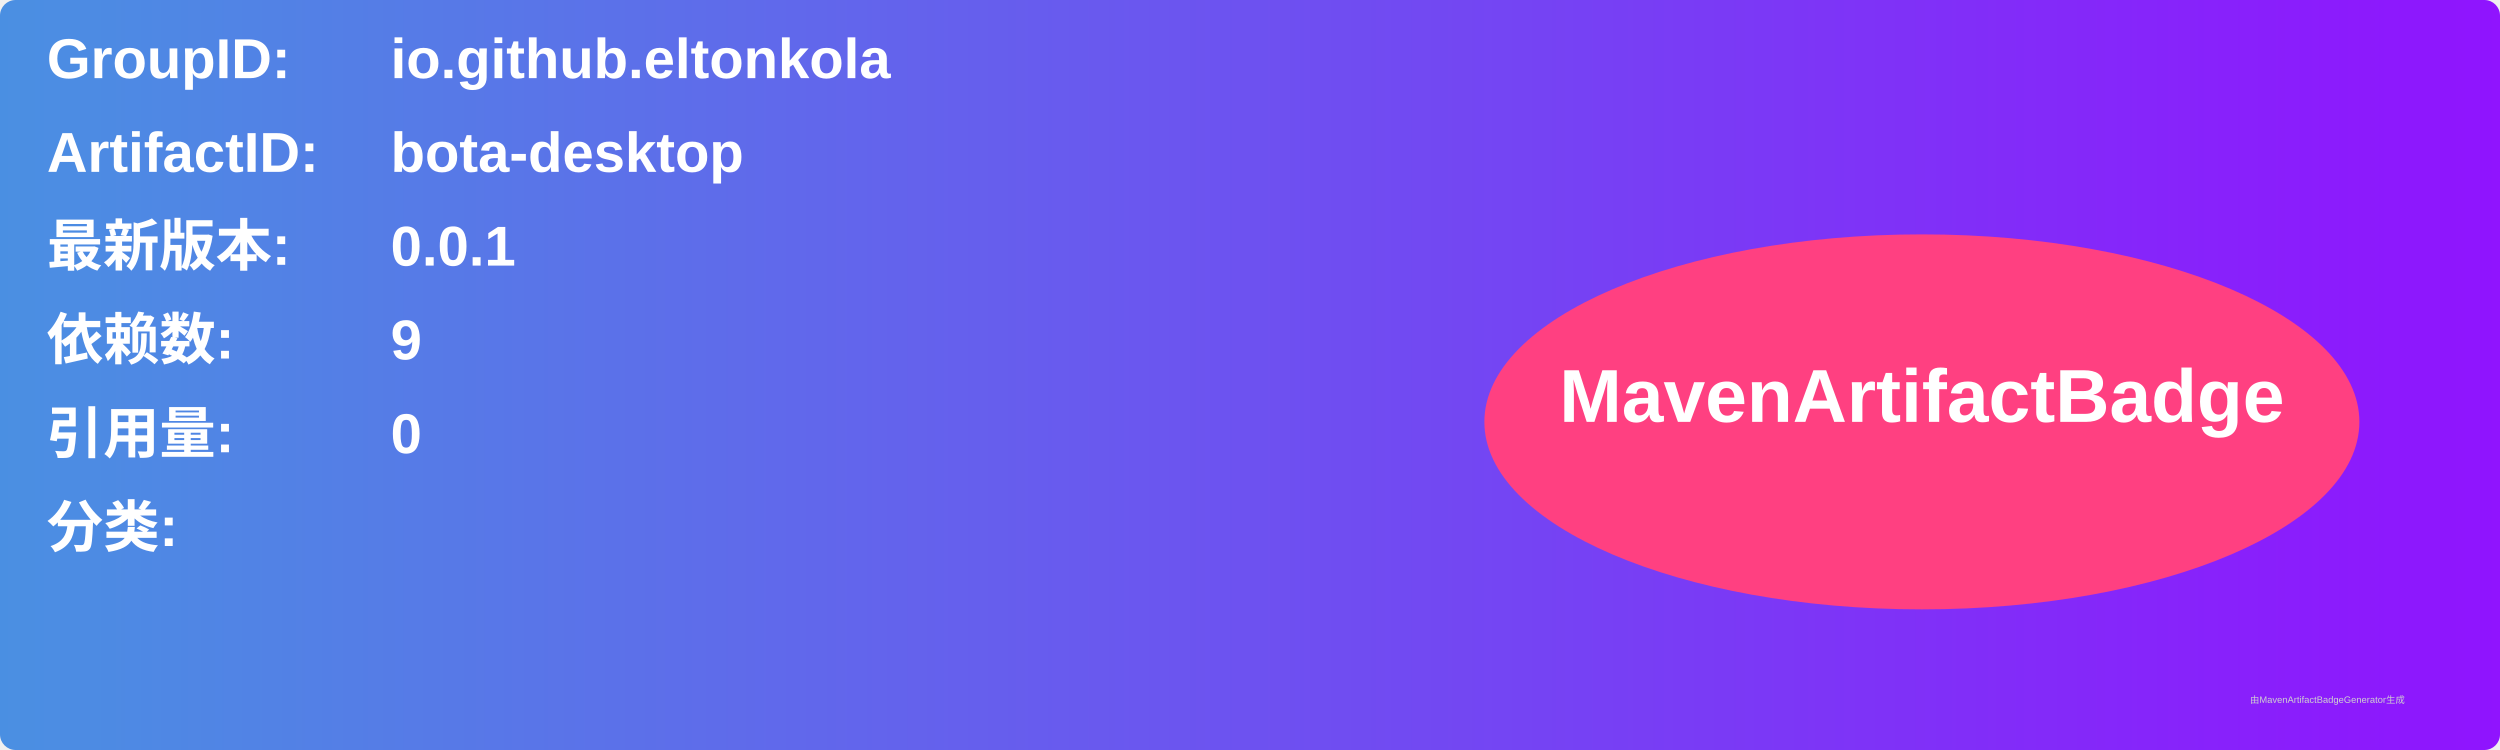
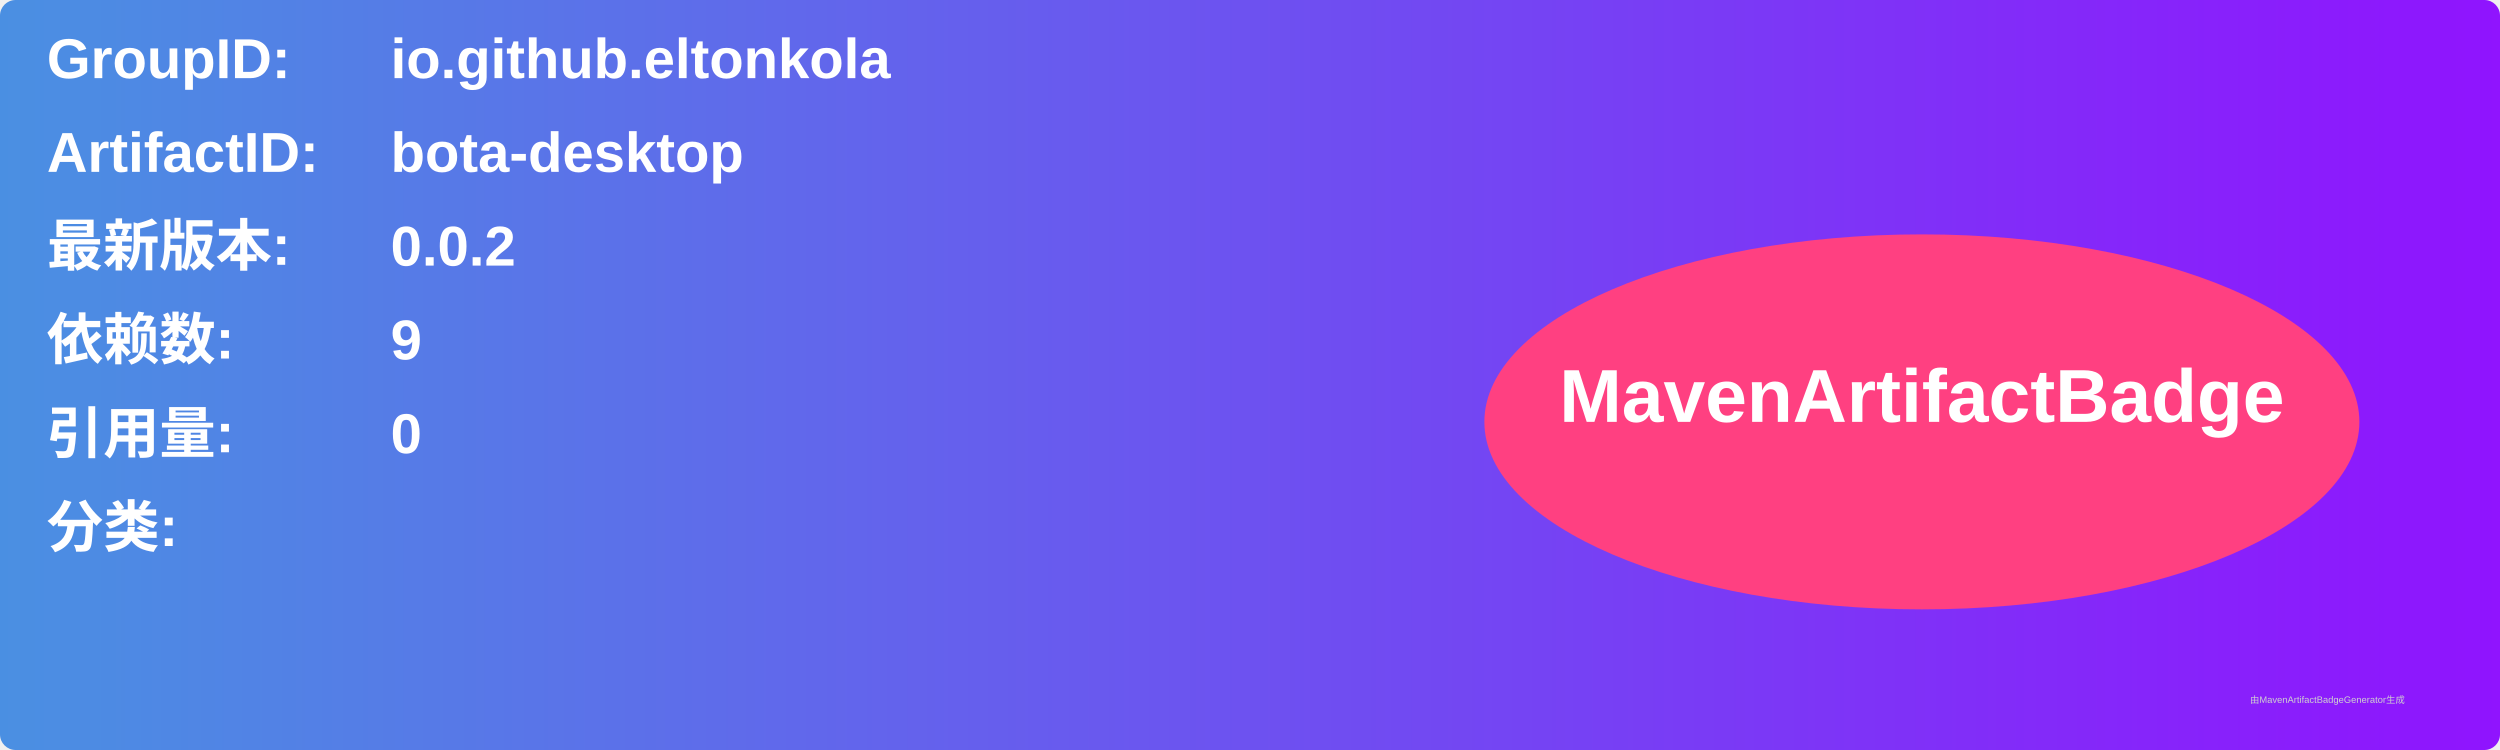
<svg xmlns="http://www.w3.org/2000/svg" width="800" height="240" viewBox="0 0 800 240">
  <linearGradient id="grad" x1="0%" y1="0%" x2="100%" y2="0%">
    <stop offset="0%" stop-color="#4a90e2" />
    <stop offset="100%" stop-color="#9013fe" />
  </linearGradient>
  <rect width="100%" height="100%" rx="5" ry="5" fill="url(#grad)" />
  <g transform="translate(15, 15)">
    <text x="0" y="10" font-family="Arial" font-size="18" fill="white" font-weight="bold" width="260">GroupID:</text>
    <text x="110" y="10" font-family="Arial" font-size="18" fill="white" font-weight="bold" width="460">io.github.eltonkola</text>
    <text x="0" y="40" font-family="Arial" font-size="18" fill="white" font-weight="bold" width="260">ArtifactID:</text>
    <text x="110" y="40" font-family="Arial" font-size="18" fill="white" font-weight="bold" width="460">bota-desktop</text>
    <text x="0" y="70" font-family="Arial" font-size="18" fill="white" font-weight="bold">最新版本:</text>
    <text x="110" y="70" font-family="Arial" font-size="18" fill="white" font-weight="bold">
-       <tspan font-weight="bold">0.0.1</tspan>
+       <tspan font-weight="bold">0.0.2</tspan>
    </text>
    <text x="0" y="100" font-family="Arial" font-size="18" fill="white" font-weight="bold">依赖数: </text>
    <text x="110" y="100" font-family="Arial" font-size="18" fill="white">
      <tspan font-weight="bold">9</tspan>
    </text>
    <text x="0" y="130" font-family="Arial" font-size="18" fill="white" font-weight="bold">引用量: </text>
    <text x="110" y="130" font-family="Arial" font-size="18" fill="white">
      <tspan font-weight="bold">0</tspan>
    </text>
    <text x="0" y="160" font-family="Arial" font-size="18" fill="white" font-weight="bold">分类:</text>
    <text x="10" y="190" font-family="Arial" font-size="10" fill="white">
      <tspan font-weight="bold" />
    </text>
    <ellipse cx="600" cy="120" rx="140" ry="60" fill="#ff4081" />
    <text x="600" y="120" text-anchor="middle" font-family="Arial" font-size="24" fill="white" font-weight="bold">MavenArtifactBadge</text>
  </g>
  <text x="720" y="225" font-family="Arial" font-size="3" fill="#d0d0d0">由MavenArtifactBadgeGenerator生成</text>
</svg>
